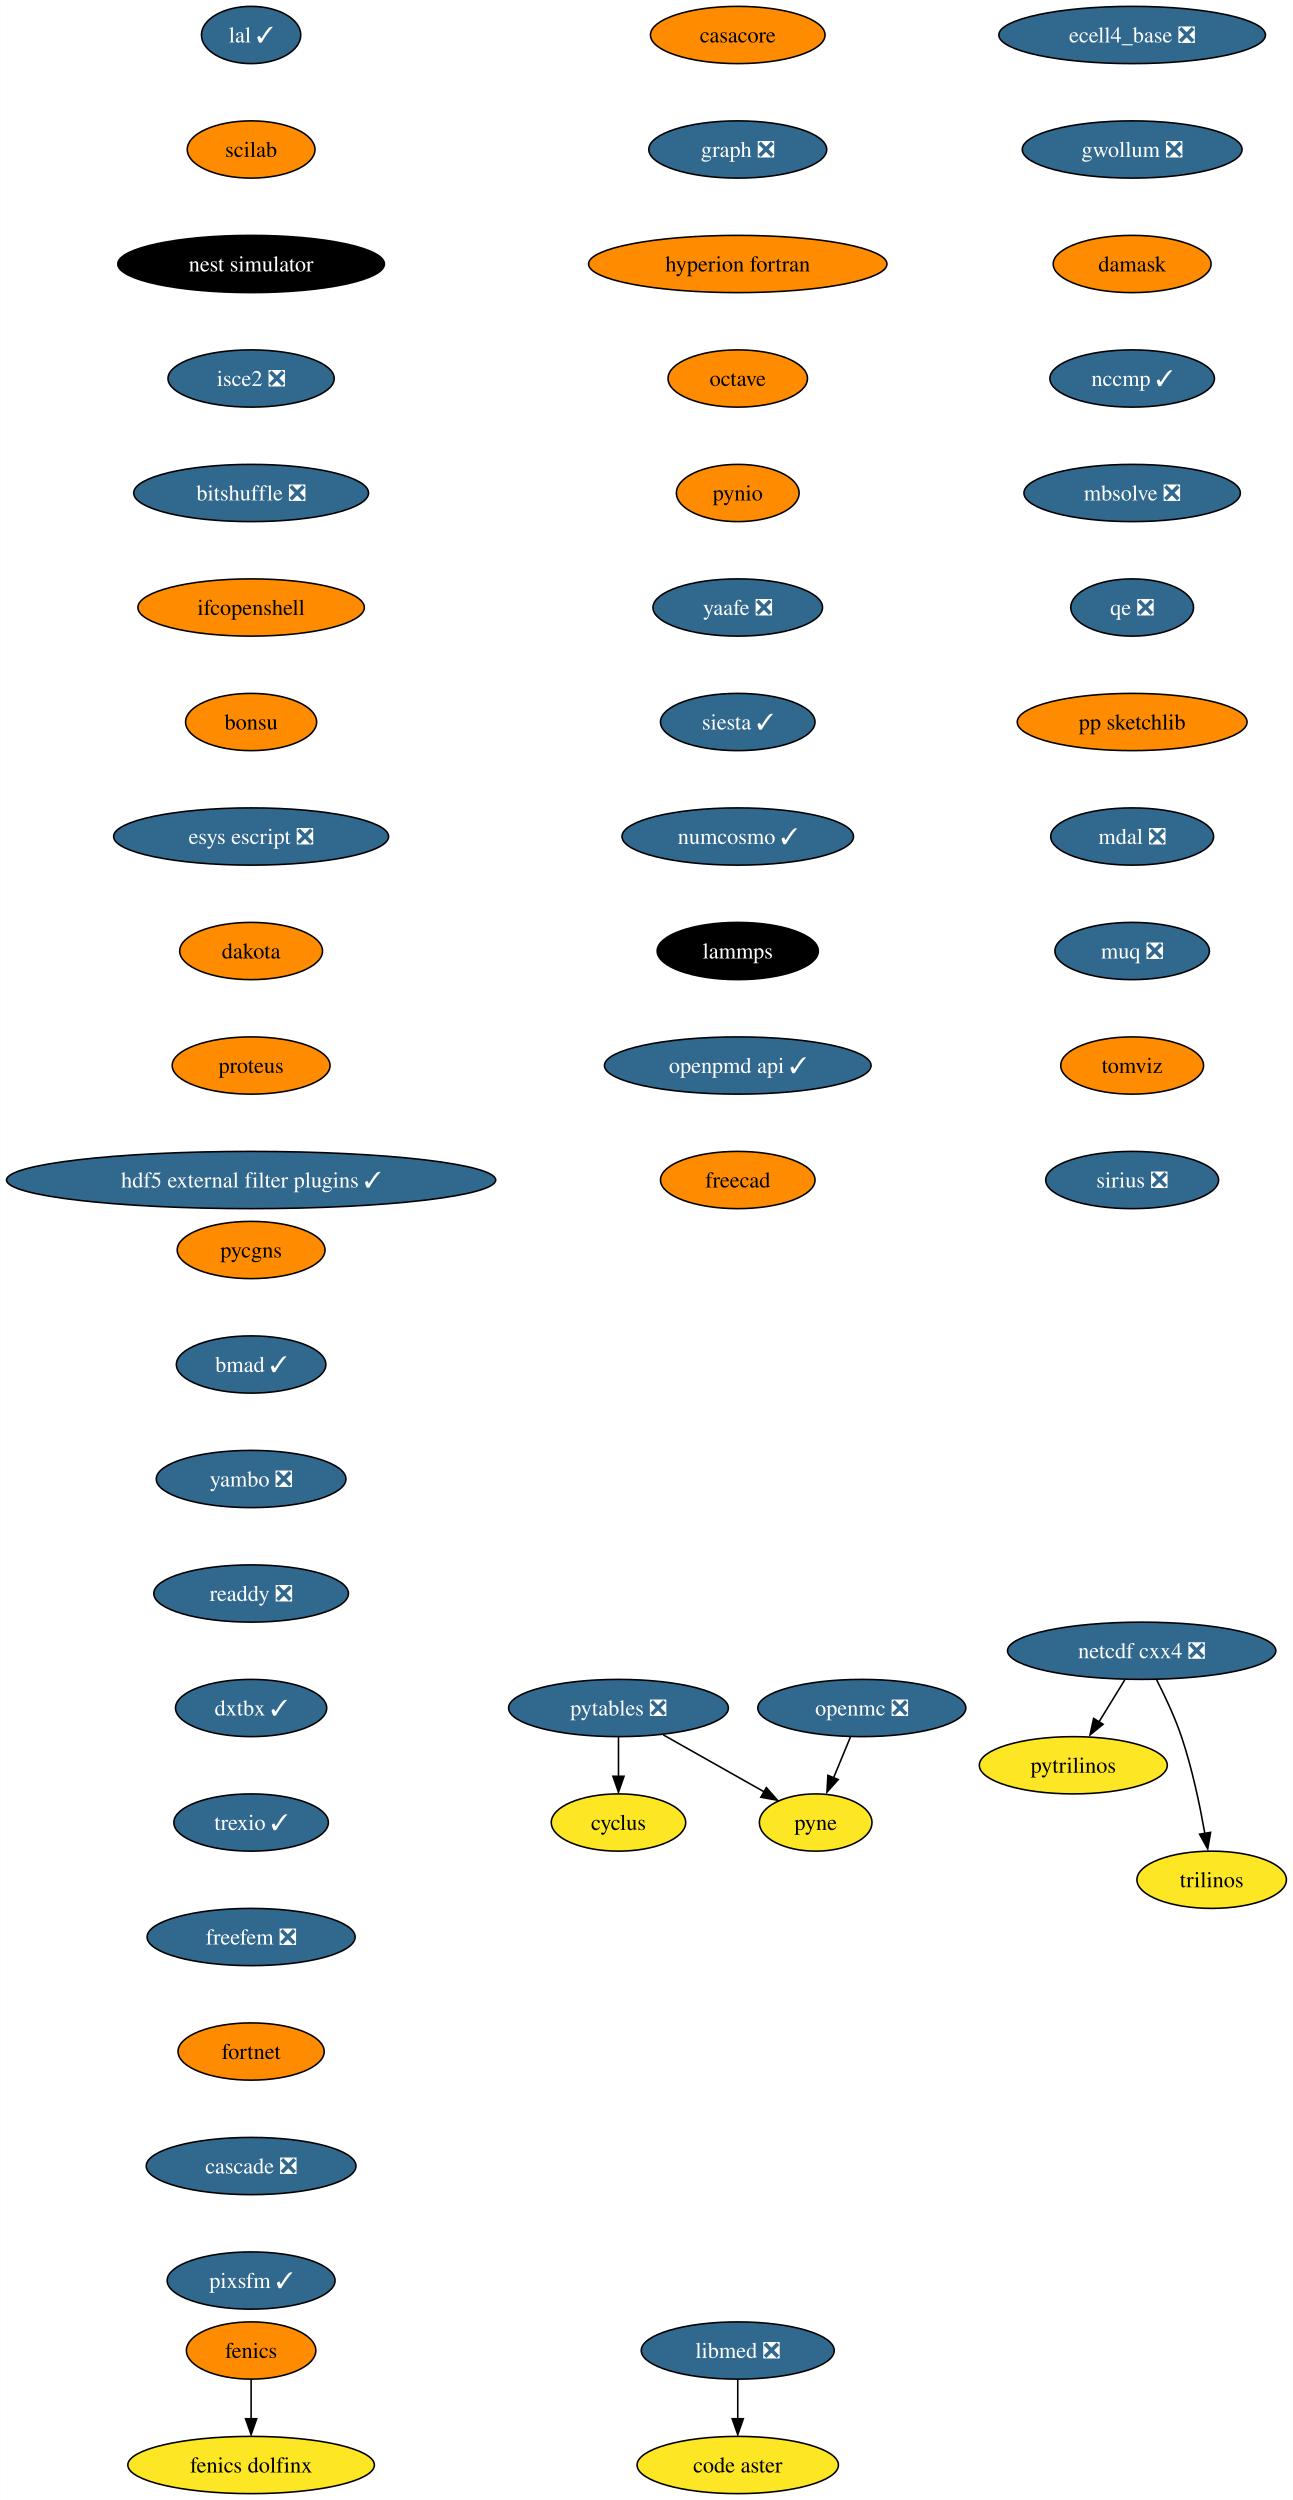
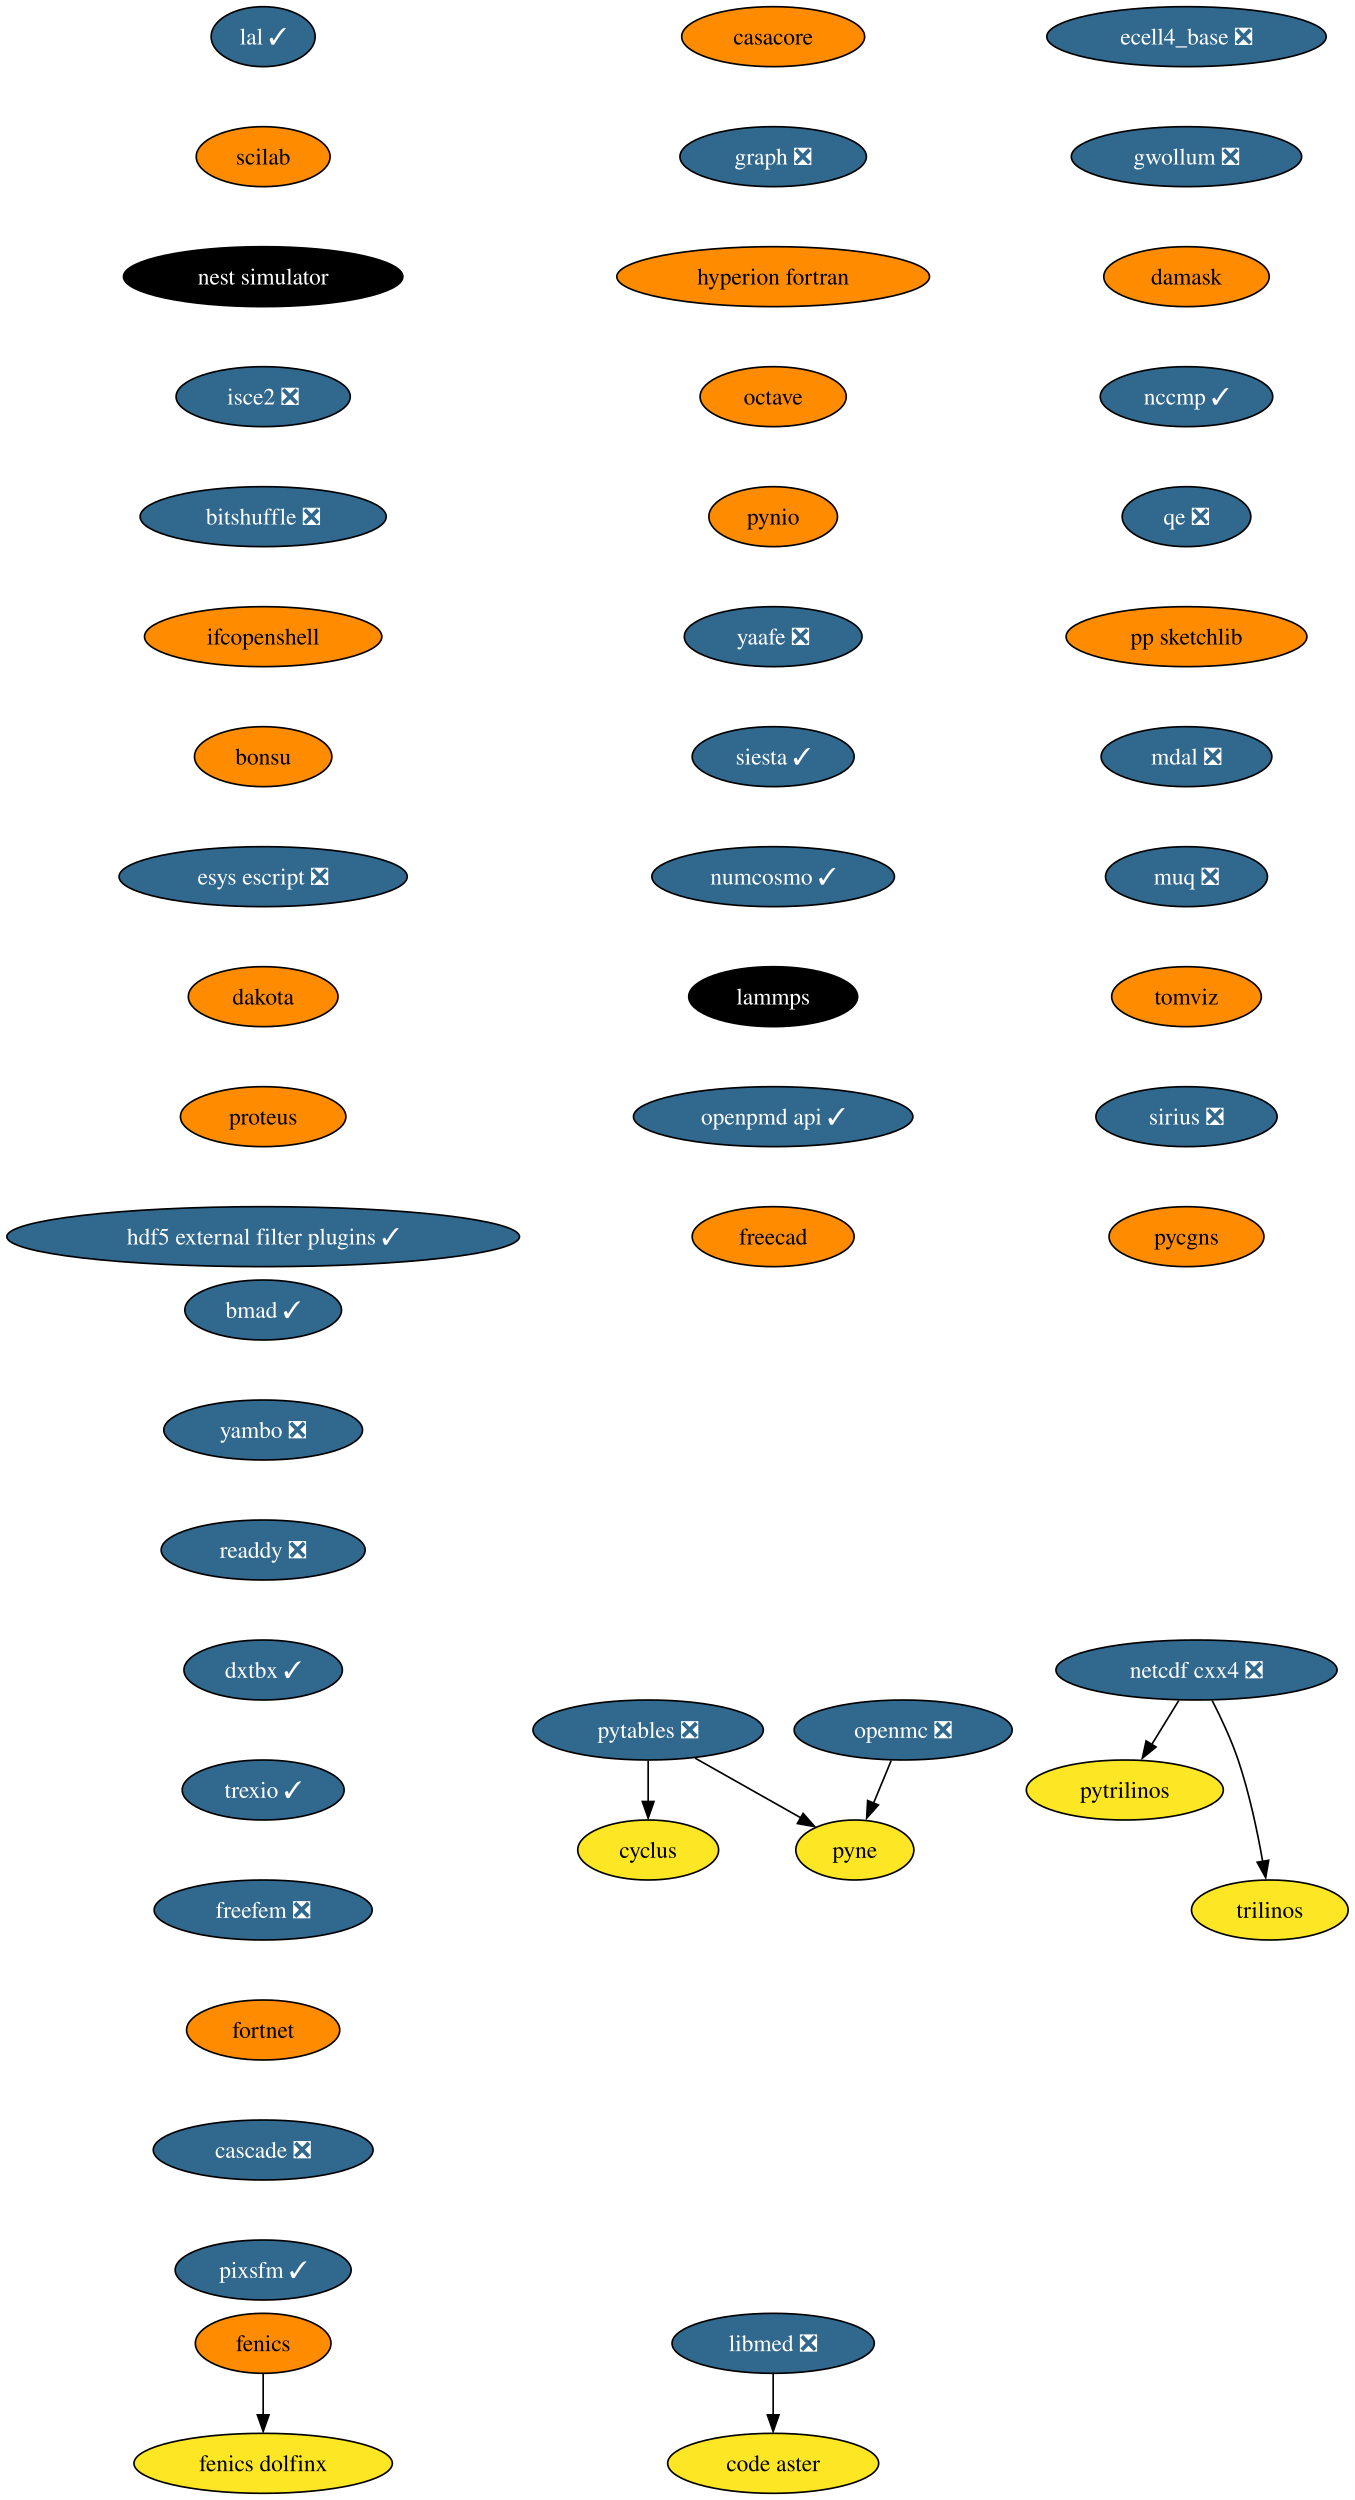
- <svg xmlns="http://www.w3.org/2000/svg" xmlns:xlink="http://www.w3.org/1999/xlink" width="813pt" height="1572pt" viewBox="0.00 0.00 812.80 1572.00">
-   <g id="graph0" class="graph" transform="scale(1 1) rotate(0) translate(4 1568)">
-     <polygon fill="white" stroke="none" points="-4,4 -4,-1568 808.8,-1568 808.8,4 -4,4" />
+ <svg xmlns="http://www.w3.org/2000/svg" xmlns:xlink="http://www.w3.org/1999/xlink" width="813pt" height="1500pt" viewBox="0.00 0.00 812.80 1500.00">
+   <g id="graph0" class="graph" transform="scale(1 1) rotate(0) translate(4 1496)">
+     <polygon fill="white" stroke="none" points="-4,4 -4,-1496 808.8,-1496 808.8,4 -4,4" />
    <g id="node1" class="node">
      <g id="a_node1">
        <a xlink:href="https://github.com/conda-forge/casacore-feedstock" xlink:title="casacore">
-           <ellipse fill="#ff8c00" stroke="black" cx="459.8" cy="-1546" rx="54.89" ry="18" />
-           <text text-anchor="middle" x="459.8" y="-1541.33" font-family="Times,serif" font-size="14.00">casacore</text>
+           <ellipse fill="#ff8c00" stroke="black" cx="459.8" cy="-1474" rx="54.89" ry="18" />
+           <text text-anchor="middle" x="459.8" y="-1469.33" font-family="Times,serif" font-size="14.00">casacore</text>
        </a>
      </g>
    </g>
    <g id="node2" class="node">
      <g id="a_node2">
        <a xlink:href="https://github.com/conda-forge/graph-feedstock/pull/10" xlink:title="graph ❎">
-           <ellipse fill="#31688e" stroke="black" cx="459.8" cy="-1474" rx="55.94" ry="18" />
-           <text text-anchor="middle" x="459.8" y="-1469.33" font-family="Times,serif" font-size="14.00" fill="white">graph ❎</text>
+           <ellipse fill="#31688e" stroke="black" cx="459.8" cy="-1402" rx="55.94" ry="18" />
+           <text text-anchor="middle" x="459.8" y="-1397.33" font-family="Times,serif" font-size="14.00" fill="white">graph ❎</text>
        </a>
      </g>
    </g>
    <g id="node6" class="node">
      <g id="a_node6">
        <a xlink:href="https://github.com/conda-forge/hyperion-fortran-feedstock" xlink:title="hyperion fortran">
-           <ellipse fill="#ff8c00" stroke="black" cx="459.8" cy="-1402" rx="93.82" ry="18" />
-           <text text-anchor="middle" x="459.8" y="-1397.33" font-family="Times,serif" font-size="14.00">hyperion fortran</text>
+           <ellipse fill="#ff8c00" stroke="black" cx="459.8" cy="-1330" rx="93.82" ry="18" />
+           <text text-anchor="middle" x="459.8" y="-1325.33" font-family="Times,serif" font-size="14.00">hyperion fortran</text>
        </a>
      </g>
    </g>
    <g id="node3" class="node">
      <g id="a_node3">
        <a xlink:href="https://github.com/conda-forge/cyclus-feedstock" xlink:title="cyclus">
-           <ellipse fill="#fde725" stroke="black" cx="384.8" cy="-422" rx="42.26" ry="18" />
-           <text text-anchor="middle" x="384.8" y="-417.32" font-family="Times,serif" font-size="14.00">cyclus</text>
+           <ellipse fill="#fde725" stroke="black" cx="384.8" cy="-386" rx="42.26" ry="18" />
+           <text text-anchor="middle" x="384.8" y="-381.32" font-family="Times,serif" font-size="14.00">cyclus</text>
        </a>
      </g>
    </g>
    <g id="node4" class="node">
      <g id="a_node4">
        <a xlink:href="https://github.com/conda-forge/fenics-feedstock" xlink:title="fenics">
          <ellipse fill="#ff8c00" stroke="black" cx="153.8" cy="-90" rx="40.69" ry="18" />
          <text text-anchor="middle" x="153.8" y="-85.33" font-family="Times,serif" font-size="14.00">fenics</text>
        </a>
      </g>
    </g>
    <g id="node5" class="node">
      <g id="a_node5">
        <a xlink:href="https://github.com/conda-forge/fenics-dolfinx-feedstock" xlink:title="fenics dolfinx">
          <ellipse fill="#fde725" stroke="black" cx="153.8" cy="-18" rx="77.52" ry="18" />
          <text text-anchor="middle" x="153.8" y="-13.32" font-family="Times,serif" font-size="14.00">fenics dolfinx</text>
        </a>
      </g>
    </g>
    <g id="edge2" class="edge">
      <path fill="none" stroke="black" d="M153.8,-71.7C153.8,-64.24 153.8,-55.32 153.8,-46.97" />
      <polygon fill="black" stroke="black" points="157.3,-47.1 153.8,-37.1 150.3,-47.1 157.3,-47.1" />
    </g>
    <g id="node7" class="node">
      <g id="a_node7">
        <a xlink:href="https://github.com/conda-forge/octave-feedstock" xlink:title="octave">
-           <ellipse fill="#ff8c00" stroke="black" cx="459.8" cy="-1330" rx="43.84" ry="18" />
-           <text text-anchor="middle" x="459.8" y="-1325.33" font-family="Times,serif" font-size="14.00">octave</text>
+           <ellipse fill="#ff8c00" stroke="black" cx="459.8" cy="-1258" rx="43.84" ry="18" />
+           <text text-anchor="middle" x="459.8" y="-1253.33" font-family="Times,serif" font-size="14.00">octave</text>
        </a>
      </g>
    </g>
    <g id="node11" class="node">
      <g id="a_node11">
        <a xlink:href="https://github.com/conda-forge/pynio-feedstock" xlink:title="pynio">
-           <ellipse fill="#ff8c00" stroke="black" cx="459.8" cy="-1258" rx="38.58" ry="18" />
-           <text text-anchor="middle" x="459.8" y="-1253.33" font-family="Times,serif" font-size="14.00">pynio</text>
+           <ellipse fill="#ff8c00" stroke="black" cx="459.8" cy="-1186" rx="38.58" ry="18" />
+           <text text-anchor="middle" x="459.8" y="-1181.33" font-family="Times,serif" font-size="14.00">pynio</text>
        </a>
      </g>
    </g>
    <g id="node8" class="node">
      <g id="a_node8">
        <a xlink:href="https://github.com/conda-forge/netcdf-cxx4-feedstock/pull/47" xlink:title="netcdf cxx4 ❎">
-           <ellipse fill="#31688e" stroke="black" cx="713.8" cy="-530" rx="84.35" ry="18" />
-           <text text-anchor="middle" x="713.8" y="-525.33" font-family="Times,serif" font-size="14.00" fill="white">netcdf cxx4 ❎</text>
+           <ellipse fill="#31688e" stroke="black" cx="713.8" cy="-494" rx="84.35" ry="18" />
+           <text text-anchor="middle" x="713.8" y="-489.32" font-family="Times,serif" font-size="14.00" fill="white">netcdf cxx4 ❎</text>
        </a>
      </g>
    </g>
    <g id="node9" class="node">
      <g id="a_node9">
        <a xlink:href="https://github.com/conda-forge/pytrilinos-feedstock" xlink:title="pytrilinos">
-           <ellipse fill="#fde725" stroke="black" cx="670.8" cy="-458" rx="59.1" ry="18" />
-           <text text-anchor="middle" x="670.8" y="-453.32" font-family="Times,serif" font-size="14.00">pytrilinos</text>
+           <ellipse fill="#fde725" stroke="black" cx="670.8" cy="-422" rx="59.1" ry="18" />
+           <text text-anchor="middle" x="670.8" y="-417.32" font-family="Times,serif" font-size="14.00">pytrilinos</text>
        </a>
      </g>
    </g>
    <g id="edge5" class="edge">
-       <path fill="none" stroke="black" d="M703.17,-511.7C698.28,-503.73 692.36,-494.1 686.93,-485.26" />
-       <polygon fill="black" stroke="black" points="689.52,-483.79 681.31,-477.1 683.56,-487.46 689.52,-483.79" />
+       <path fill="none" stroke="black" d="M703.17,-475.7C698.28,-467.73 692.36,-458.1 686.93,-449.26" />
+       <polygon fill="black" stroke="black" points="689.52,-447.79 681.31,-441.1 683.56,-451.46 689.52,-447.79" />
    </g>
    <g id="node10" class="node">
      <g id="a_node10">
        <a xlink:href="https://github.com/conda-forge/trilinos-feedstock" xlink:title="trilinos">
-           <ellipse fill="#fde725" stroke="black" cx="757.8" cy="-386" rx="47" ry="18" />
-           <text text-anchor="middle" x="757.8" y="-381.32" font-family="Times,serif" font-size="14.00">trilinos</text>
+           <ellipse fill="#fde725" stroke="black" cx="757.8" cy="-350" rx="47" ry="18" />
+           <text text-anchor="middle" x="757.8" y="-345.32" font-family="Times,serif" font-size="14.00">trilinos</text>
        </a>
      </g>
    </g>
    <g id="edge6" class="edge">
-       <path fill="none" stroke="black" d="M723.18,-511.75C728.38,-501.59 734.63,-488.34 738.8,-476 745.51,-456.11 750.38,-432.88 753.5,-415.15" />
-       <polygon fill="black" stroke="black" points="757.11,-415.82 755.31,-405.38 750.2,-414.66 757.11,-415.82" />
+       <path fill="none" stroke="black" d="M723.18,-475.75C728.38,-465.59 734.63,-452.34 738.8,-440 745.51,-420.11 750.38,-396.88 753.5,-379.15" />
+       <polygon fill="black" stroke="black" points="757.11,-379.82 755.31,-369.38 750.2,-378.66 757.11,-379.82" />
    </g>
    <g id="node14" class="node">
      <g id="a_node14">
        <a xlink:href="https://github.com/conda-forge/yaafe-feedstock/pull/24" xlink:title="yaafe ❎">
-           <ellipse fill="#31688e" stroke="black" cx="459.8" cy="-1186" rx="53.31" ry="18" />
-           <text text-anchor="middle" x="459.8" y="-1181.33" font-family="Times,serif" font-size="14.00" fill="white">yaafe ❎</text>
+           <ellipse fill="#31688e" stroke="black" cx="459.8" cy="-1114" rx="53.31" ry="18" />
+           <text text-anchor="middle" x="459.8" y="-1109.33" font-family="Times,serif" font-size="14.00" fill="white">yaafe ❎</text>
        </a>
      </g>
    </g>
    <g id="node12" class="node">
      <g id="a_node12">
        <a xlink:href="https://github.com/conda-forge/openmc-feedstock/pull/65" xlink:title="openmc ❎">
-           <ellipse fill="#31688e" stroke="black" cx="537.8" cy="-494" rx="65.41" ry="18" />
-           <text text-anchor="middle" x="537.8" y="-489.32" font-family="Times,serif" font-size="14.00" fill="white">openmc ❎</text>
+           <ellipse fill="#31688e" stroke="black" cx="537.8" cy="-458" rx="65.41" ry="18" />
+           <text text-anchor="middle" x="537.8" y="-453.32" font-family="Times,serif" font-size="14.00" fill="white">openmc ❎</text>
        </a>
      </g>
    </g>
    <g id="node13" class="node">
      <g id="a_node13">
        <a xlink:href="https://github.com/conda-forge/pyne-feedstock" xlink:title="pyne">
-           <ellipse fill="#fde725" stroke="black" cx="508.8" cy="-422" rx="35.42" ry="18" />
-           <text text-anchor="middle" x="508.8" y="-417.32" font-family="Times,serif" font-size="14.00">pyne</text>
+           <ellipse fill="#fde725" stroke="black" cx="508.8" cy="-386" rx="35.42" ry="18" />
+           <text text-anchor="middle" x="508.8" y="-381.32" font-family="Times,serif" font-size="14.00">pyne</text>
        </a>
      </g>
    </g>
    <g id="edge8" class="edge">
-       <path fill="none" stroke="black" d="M530.63,-475.7C527.44,-467.98 523.59,-458.71 520.03,-450.11" />
-       <polygon fill="black" stroke="black" points="522.95,-449 515.89,-441.1 516.48,-451.68 522.95,-449" />
+       <path fill="none" stroke="black" d="M530.63,-439.7C527.44,-431.98 523.59,-422.71 520.03,-414.11" />
+       <polygon fill="black" stroke="black" points="522.95,-413 515.89,-405.1 516.48,-415.68 522.95,-413" />
    </g>
    <g id="node16" class="node">
      <g id="a_node16">
        <a xlink:href="https://github.com/conda-forge/siesta-feedstock/pull/41" xlink:title="siesta ✓">
-           <ellipse fill="#31688e" stroke="black" cx="459.8" cy="-1114" rx="48.58" ry="18" />
-           <text text-anchor="middle" x="459.8" y="-1109.33" font-family="Times,serif" font-size="14.00" fill="white">siesta ✓</text>
+           <ellipse fill="#31688e" stroke="black" cx="459.8" cy="-1042" rx="48.58" ry="18" />
+           <text text-anchor="middle" x="459.8" y="-1037.33" font-family="Times,serif" font-size="14.00" fill="white">siesta ✓</text>
        </a>
      </g>
    </g>
    <g id="node15" class="node">
      <g id="a_node15">
        <a xlink:href="https://github.com/conda-forge/pytables-feedstock/pull/89" xlink:title="pytables ❎">
-           <ellipse fill="#31688e" stroke="black" cx="384.8" cy="-494" rx="69.1" ry="18" />
-           <text text-anchor="middle" x="384.8" y="-489.32" font-family="Times,serif" font-size="14.00" fill="white">pytables ❎</text>
+           <ellipse fill="#31688e" stroke="black" cx="384.8" cy="-458" rx="69.1" ry="18" />
+           <text text-anchor="middle" x="384.8" y="-453.32" font-family="Times,serif" font-size="14.00" fill="white">pytables ❎</text>
        </a>
      </g>
    </g>
    <g id="edge10" class="edge">
-       <path fill="none" stroke="black" d="M384.8,-475.7C384.8,-468.24 384.8,-459.32 384.8,-450.97" />
-       <polygon fill="black" stroke="black" points="388.3,-451.1 384.8,-441.1 381.3,-451.1 388.3,-451.1" />
+       <path fill="none" stroke="black" d="M384.8,-439.7C384.8,-432.24 384.8,-423.32 384.8,-414.97" />
+       <polygon fill="black" stroke="black" points="388.3,-415.1 384.8,-405.1 381.3,-415.1 388.3,-415.1" />
    </g>
    <g id="edge11" class="edge">
-       <path fill="none" stroke="black" d="M412.94,-477.12C431.76,-466.49 456.6,-452.47 476.28,-441.36" />
-       <polygon fill="black" stroke="black" points="477.77,-443.97 484.75,-436.01 474.32,-437.88 477.77,-443.97" />
+       <path fill="none" stroke="black" d="M412.94,-441.12C431.76,-430.49 456.6,-416.47 476.28,-405.36" />
+       <polygon fill="black" stroke="black" points="477.77,-407.97 484.75,-400.01 474.32,-401.88 477.77,-407.97" />
    </g>
    <g id="node17" class="node">
      <g id="a_node17">
        <a xlink:href="https://github.com/conda-forge/numcosmo-feedstock/pull/39" xlink:title="numcosmo ✓">
-           <ellipse fill="#31688e" stroke="black" cx="459.8" cy="-1042" rx="72.78" ry="18" />
-           <text text-anchor="middle" x="459.8" y="-1037.33" font-family="Times,serif" font-size="14.00" fill="white">numcosmo ✓</text>
+           <ellipse fill="#31688e" stroke="black" cx="459.8" cy="-970" rx="72.78" ry="18" />
+           <text text-anchor="middle" x="459.8" y="-965.33" font-family="Times,serif" font-size="14.00" fill="white">numcosmo ✓</text>
        </a>
      </g>
    </g>
    <g id="node18" class="node">
      <g id="a_node18">
        <a xlink:href="https://github.com/conda-forge/lammps-feedstock" xlink:title="lammps">
-           <ellipse fill="#000000" stroke="black" cx="459.8" cy="-970" rx="50.68" ry="18" />
-           <text text-anchor="middle" x="459.8" y="-965.33" font-family="Times,serif" font-size="14.00" fill="white">lammps</text>
+           <ellipse fill="#000000" stroke="black" cx="459.8" cy="-898" rx="50.68" ry="18" />
+           <text text-anchor="middle" x="459.8" y="-893.33" font-family="Times,serif" font-size="14.00" fill="white">lammps</text>
        </a>
      </g>
    </g>
    <g id="node21" class="node">
      <g id="a_node21">
        <a xlink:href="https://github.com/conda-forge/openpmd-api-feedstock/pull/109" xlink:title="openpmd api ✓">
-           <ellipse fill="#31688e" stroke="black" cx="459.8" cy="-898" rx="83.83" ry="18" />
-           <text text-anchor="middle" x="459.8" y="-893.33" font-family="Times,serif" font-size="14.00" fill="white">openpmd api ✓</text>
+           <ellipse fill="#31688e" stroke="black" cx="459.8" cy="-826" rx="83.83" ry="18" />
+           <text text-anchor="middle" x="459.8" y="-821.33" font-family="Times,serif" font-size="14.00" fill="white">openpmd api ✓</text>
        </a>
      </g>
    </g>
    <g id="node19" class="node">
      <g id="a_node19">
        <a xlink:href="https://github.com/conda-forge/libmed-feedstock/pull/43" xlink:title="libmed ❎">
          <ellipse fill="#31688e" stroke="black" cx="459.8" cy="-90" rx="60.68" ry="18" />
          <text text-anchor="middle" x="459.8" y="-85.33" font-family="Times,serif" font-size="14.00" fill="white">libmed ❎</text>
        </a>
      </g>
    </g>
    <g id="node20" class="node">
      <g id="a_node20">
        <a xlink:href="https://github.com/conda-forge/code-aster-feedstock" xlink:title="code aster">
          <ellipse fill="#fde725" stroke="black" cx="459.8" cy="-18" rx="63.31" ry="18" />
          <text text-anchor="middle" x="459.8" y="-13.32" font-family="Times,serif" font-size="14.00">code aster</text>
        </a>
      </g>
    </g>
    <g id="edge15" class="edge">
      <path fill="none" stroke="black" d="M459.8,-71.7C459.8,-64.24 459.8,-55.32 459.8,-46.97" />
      <polygon fill="black" stroke="black" points="463.3,-47.1 459.8,-37.1 456.3,-47.1 463.3,-47.1" />
    </g>
    <g id="node22" class="node">
      <g id="a_node22">
        <a xlink:href="https://github.com/conda-forge/freecad-feedstock" xlink:title="freecad">
-           <ellipse fill="#ff8c00" stroke="black" cx="459.8" cy="-826" rx="48.58" ry="18" />
-           <text text-anchor="middle" x="459.8" y="-821.33" font-family="Times,serif" font-size="14.00">freecad</text>
+           <ellipse fill="#ff8c00" stroke="black" cx="459.8" cy="-754" rx="48.58" ry="18" />
+           <text text-anchor="middle" x="459.8" y="-749.33" font-family="Times,serif" font-size="14.00">freecad</text>
        </a>
      </g>
    </g>
    <g id="node23" class="node">
      <g id="a_node23">
        <a xlink:href="https://github.com/conda-forge/lal-feedstock/pull/90" xlink:title="lal ✓">
-           <ellipse fill="#31688e" stroke="black" cx="153.8" cy="-1546" rx="31.22" ry="18" />
-           <text text-anchor="middle" x="153.8" y="-1541.33" font-family="Times,serif" font-size="14.00" fill="white">lal ✓</text>
+           <ellipse fill="#31688e" stroke="black" cx="153.8" cy="-1474" rx="31.22" ry="18" />
+           <text text-anchor="middle" x="153.8" y="-1469.33" font-family="Times,serif" font-size="14.00" fill="white">lal ✓</text>
        </a>
      </g>
    </g>
    <g id="node24" class="node">
      <g id="a_node24">
        <a xlink:href="https://github.com/conda-forge/scilab-feedstock" xlink:title="scilab">
-           <ellipse fill="#ff8c00" stroke="black" cx="153.8" cy="-1474" rx="40.16" ry="18" />
-           <text text-anchor="middle" x="153.8" y="-1469.33" font-family="Times,serif" font-size="14.00">scilab</text>
+           <ellipse fill="#ff8c00" stroke="black" cx="153.8" cy="-1402" rx="40.16" ry="18" />
+           <text text-anchor="middle" x="153.8" y="-1397.33" font-family="Times,serif" font-size="14.00">scilab</text>
        </a>
      </g>
    </g>
    <g id="node25" class="node">
      <g id="a_node25">
        <a xlink:href="https://github.com/conda-forge/nest-simulator-feedstock" xlink:title="nest simulator">
-           <ellipse fill="#000000" stroke="black" cx="153.8" cy="-1402" rx="83.83" ry="18" />
-           <text text-anchor="middle" x="153.8" y="-1397.33" font-family="Times,serif" font-size="14.00" fill="white">nest simulator</text>
+           <ellipse fill="#000000" stroke="black" cx="153.8" cy="-1330" rx="83.83" ry="18" />
+           <text text-anchor="middle" x="153.8" y="-1325.33" font-family="Times,serif" font-size="14.00" fill="white">nest simulator</text>
        </a>
      </g>
    </g>
    <g id="node26" class="node">
      <g id="a_node26">
        <a xlink:href="https://github.com/conda-forge/isce2-feedstock/pull/65" xlink:title="isce2 ❎">
-           <ellipse fill="#31688e" stroke="black" cx="153.8" cy="-1330" rx="52.26" ry="18" />
-           <text text-anchor="middle" x="153.8" y="-1325.33" font-family="Times,serif" font-size="14.00" fill="white">isce2 ❎</text>
+           <ellipse fill="#31688e" stroke="black" cx="153.8" cy="-1258" rx="52.26" ry="18" />
+           <text text-anchor="middle" x="153.8" y="-1253.33" font-family="Times,serif" font-size="14.00" fill="white">isce2 ❎</text>
        </a>
      </g>
    </g>
    <g id="node27" class="node">
      <g id="a_node27">
        <a xlink:href="https://github.com/conda-forge/bitshuffle-feedstock/pull/39" xlink:title="bitshuffle ❎">
-           <ellipse fill="#31688e" stroke="black" cx="153.8" cy="-1258" rx="73.83" ry="18" />
-           <text text-anchor="middle" x="153.8" y="-1253.33" font-family="Times,serif" font-size="14.00" fill="white">bitshuffle ❎</text>
+           <ellipse fill="#31688e" stroke="black" cx="153.8" cy="-1186" rx="73.83" ry="18" />
+           <text text-anchor="middle" x="153.8" y="-1181.33" font-family="Times,serif" font-size="14.00" fill="white">bitshuffle ❎</text>
        </a>
      </g>
    </g>
    <g id="node28" class="node">
      <g id="a_node28">
        <a xlink:href="https://github.com/conda-forge/ifcopenshell-feedstock" xlink:title="ifcopenshell">
-           <ellipse fill="#ff8c00" stroke="black" cx="153.8" cy="-1186" rx="71.2" ry="18" />
-           <text text-anchor="middle" x="153.8" y="-1181.33" font-family="Times,serif" font-size="14.00">ifcopenshell</text>
+           <ellipse fill="#ff8c00" stroke="black" cx="153.8" cy="-1114" rx="71.2" ry="18" />
+           <text text-anchor="middle" x="153.8" y="-1109.33" font-family="Times,serif" font-size="14.00">ifcopenshell</text>
        </a>
      </g>
    </g>
    <g id="node29" class="node">
      <g id="a_node29">
        <a xlink:href="https://github.com/conda-forge/bonsu-feedstock" xlink:title="bonsu">
-           <ellipse fill="#ff8c00" stroke="black" cx="153.8" cy="-1114" rx="41.21" ry="18" />
-           <text text-anchor="middle" x="153.8" y="-1109.33" font-family="Times,serif" font-size="14.00">bonsu</text>
+           <ellipse fill="#ff8c00" stroke="black" cx="153.8" cy="-1042" rx="41.21" ry="18" />
+           <text text-anchor="middle" x="153.8" y="-1037.33" font-family="Times,serif" font-size="14.00">bonsu</text>
        </a>
      </g>
    </g>
    <g id="node30" class="node">
      <g id="a_node30">
        <a xlink:href="https://github.com/conda-forge/esys-escript-feedstock/pull/63" xlink:title="esys escript ❎">
-           <ellipse fill="#31688e" stroke="black" cx="153.8" cy="-1042" rx="86.46" ry="18" />
-           <text text-anchor="middle" x="153.8" y="-1037.33" font-family="Times,serif" font-size="14.00" fill="white">esys escript ❎</text>
+           <ellipse fill="#31688e" stroke="black" cx="153.8" cy="-970" rx="86.46" ry="18" />
+           <text text-anchor="middle" x="153.8" y="-965.33" font-family="Times,serif" font-size="14.00" fill="white">esys escript ❎</text>
        </a>
      </g>
    </g>
    <g id="node31" class="node">
      <g id="a_node31">
        <a xlink:href="https://github.com/conda-forge/dakota-feedstock" xlink:title="dakota">
-           <ellipse fill="#ff8c00" stroke="black" cx="153.8" cy="-970" rx="44.9" ry="18" />
-           <text text-anchor="middle" x="153.8" y="-965.33" font-family="Times,serif" font-size="14.00">dakota</text>
+           <ellipse fill="#ff8c00" stroke="black" cx="153.8" cy="-898" rx="44.9" ry="18" />
+           <text text-anchor="middle" x="153.8" y="-893.33" font-family="Times,serif" font-size="14.00">dakota</text>
        </a>
      </g>
    </g>
    <g id="node32" class="node">
      <g id="a_node32">
        <a xlink:href="https://github.com/conda-forge/proteus-feedstock" xlink:title="proteus">
-           <ellipse fill="#ff8c00" stroke="black" cx="153.8" cy="-898" rx="49.63" ry="18" />
-           <text text-anchor="middle" x="153.8" y="-893.33" font-family="Times,serif" font-size="14.00">proteus</text>
+           <ellipse fill="#ff8c00" stroke="black" cx="153.8" cy="-826" rx="49.63" ry="18" />
+           <text text-anchor="middle" x="153.8" y="-821.33" font-family="Times,serif" font-size="14.00">proteus</text>
        </a>
      </g>
    </g>
    <g id="node33" class="node">
      <g id="a_node33">
        <a xlink:href="https://github.com/conda-forge/hdf5-external-filter-plugins-feedstock/pull/22" xlink:title="hdf5 external filter plugins ✓">
-           <ellipse fill="#31688e" stroke="black" cx="153.8" cy="-826" rx="153.8" ry="18" />
-           <text text-anchor="middle" x="153.8" y="-821.33" font-family="Times,serif" font-size="14.00" fill="white">hdf5 external filter plugins ✓</text>
+           <ellipse fill="#31688e" stroke="black" cx="153.8" cy="-754" rx="153.8" ry="18" />
+           <text text-anchor="middle" x="153.8" y="-749.33" font-family="Times,serif" font-size="14.00" fill="white">hdf5 external filter plugins ✓</text>
        </a>
      </g>
    </g>
    <g id="node34" class="node">
      <g id="a_node34">
        <a xlink:href="https://github.com/conda-forge/ecell4_base-feedstock/pull/24" xlink:title="ecell4_base ❎">
-           <ellipse fill="#31688e" stroke="black" cx="707.8" cy="-1546" rx="83.83" ry="18" />
-           <text text-anchor="middle" x="707.8" y="-1541.33" font-family="Times,serif" font-size="14.00" fill="white">ecell4_base ❎</text>
+           <ellipse fill="#31688e" stroke="black" cx="707.8" cy="-1474" rx="83.83" ry="18" />
+           <text text-anchor="middle" x="707.8" y="-1469.33" font-family="Times,serif" font-size="14.00" fill="white">ecell4_base ❎</text>
        </a>
      </g>
    </g>
    <g id="node35" class="node">
      <g id="a_node35">
        <a xlink:href="https://github.com/conda-forge/gwollum-feedstock/pull/48" xlink:title="gwollum ❎">
-           <ellipse fill="#31688e" stroke="black" cx="707.8" cy="-1474" rx="69.1" ry="18" />
-           <text text-anchor="middle" x="707.8" y="-1469.33" font-family="Times,serif" font-size="14.00" fill="white">gwollum ❎</text>
+           <ellipse fill="#31688e" stroke="black" cx="707.8" cy="-1402" rx="69.1" ry="18" />
+           <text text-anchor="middle" x="707.8" y="-1397.33" font-family="Times,serif" font-size="14.00" fill="white">gwollum ❎</text>
        </a>
      </g>
    </g>
    <g id="node36" class="node">
      <g id="a_node36">
        <a xlink:href="https://github.com/conda-forge/damask-feedstock" xlink:title="damask">
-           <ellipse fill="#ff8c00" stroke="black" cx="707.8" cy="-1402" rx="49.63" ry="18" />
-           <text text-anchor="middle" x="707.8" y="-1397.33" font-family="Times,serif" font-size="14.00">damask</text>
+           <ellipse fill="#ff8c00" stroke="black" cx="707.8" cy="-1330" rx="49.63" ry="18" />
+           <text text-anchor="middle" x="707.8" y="-1325.33" font-family="Times,serif" font-size="14.00">damask</text>
        </a>
      </g>
    </g>
    <g id="node37" class="node">
      <g id="a_node37">
        <a xlink:href="https://github.com/conda-forge/nccmp-feedstock/pull/19" xlink:title="nccmp ✓">
-           <ellipse fill="#31688e" stroke="black" cx="707.8" cy="-1330" rx="51.74" ry="18" />
-           <text text-anchor="middle" x="707.8" y="-1325.33" font-family="Times,serif" font-size="14.00" fill="white">nccmp ✓</text>
+           <ellipse fill="#31688e" stroke="black" cx="707.8" cy="-1258" rx="51.74" ry="18" />
+           <text text-anchor="middle" x="707.8" y="-1253.33" font-family="Times,serif" font-size="14.00" fill="white">nccmp ✓</text>
        </a>
      </g>
    </g>
    <g id="node38" class="node">
      <g id="a_node38">
-         <a xlink:href="https://github.com/conda-forge/mbsolve-feedstock/pull/16" xlink:title="mbsolve ❎">
-           <ellipse fill="#31688e" stroke="black" cx="707.8" cy="-1258" rx="68.04" ry="18" />
-           <text text-anchor="middle" x="707.8" y="-1253.33" font-family="Times,serif" font-size="14.00" fill="white">mbsolve ❎</text>
-         </a>
-       </g>
-     </g>
-     <g id="node39" class="node">
-       <g id="a_node39">
        <a xlink:href="https://github.com/conda-forge/qe-feedstock/pull/43" xlink:title="qe ❎">
          <ellipse fill="#31688e" stroke="black" cx="707.8" cy="-1186" rx="38.58" ry="18" />
          <text text-anchor="middle" x="707.8" y="-1181.33" font-family="Times,serif" font-size="14.00" fill="white">qe ❎</text>
        </a>
      </g>
    </g>
-     <g id="node40" class="node">
-       <g id="a_node40">
+     <g id="node39" class="node">
+       <g id="a_node39">
        <a xlink:href="https://github.com/conda-forge/pp-sketchlib-feedstock" xlink:title="pp sketchlib">
          <ellipse fill="#ff8c00" stroke="black" cx="707.8" cy="-1114" rx="72.25" ry="18" />
          <text text-anchor="middle" x="707.8" y="-1109.33" font-family="Times,serif" font-size="14.00">pp sketchlib</text>
        </a>
      </g>
    </g>
-     <g id="node41" class="node">
-       <g id="a_node41">
+     <g id="node40" class="node">
+       <g id="a_node40">
        <a xlink:href="https://github.com/conda-forge/mdal-feedstock/pull/47" xlink:title="mdal ❎">
          <ellipse fill="#31688e" stroke="black" cx="707.8" cy="-1042" rx="51.21" ry="18" />
          <text text-anchor="middle" x="707.8" y="-1037.33" font-family="Times,serif" font-size="14.00" fill="white">mdal ❎</text>
        </a>
      </g>
    </g>
-     <g id="node42" class="node">
-       <g id="a_node42">
+     <g id="node41" class="node">
+       <g id="a_node41">
        <a xlink:href="https://github.com/conda-forge/muq-feedstock/pull/33" xlink:title="muq ❎">
          <ellipse fill="#31688e" stroke="black" cx="707.8" cy="-970" rx="48.58" ry="18" />
          <text text-anchor="middle" x="707.8" y="-965.33" font-family="Times,serif" font-size="14.00" fill="white">muq ❎</text>
        </a>
      </g>
    </g>
-     <g id="node43" class="node">
-       <g id="a_node43">
+     <g id="node42" class="node">
+       <g id="a_node42">
        <a xlink:href="https://github.com/conda-forge/tomviz-feedstock" xlink:title="tomviz">
          <ellipse fill="#ff8c00" stroke="black" cx="707.8" cy="-898" rx="44.9" ry="18" />
          <text text-anchor="middle" x="707.8" y="-893.33" font-family="Times,serif" font-size="14.00">tomviz</text>
        </a>
      </g>
    </g>
-     <g id="node44" class="node">
-       <g id="a_node44">
+     <g id="node43" class="node">
+       <g id="a_node43">
        <a xlink:href="https://github.com/conda-forge/sirius-feedstock/pull/22" xlink:title="sirius ❎">
          <ellipse fill="#31688e" stroke="black" cx="707.8" cy="-826" rx="54.36" ry="18" />
          <text text-anchor="middle" x="707.8" y="-821.33" font-family="Times,serif" font-size="14.00" fill="white">sirius ❎</text>
        </a>
      </g>
    </g>
+     <g id="node44" class="node">
+       <g id="a_node44">
+         <a xlink:href="https://github.com/conda-forge/pycgns-feedstock" xlink:title="pycgns">
+           <ellipse fill="#ff8c00" stroke="black" cx="707.8" cy="-754" rx="46.47" ry="18" />
+           <text text-anchor="middle" x="707.8" y="-749.33" font-family="Times,serif" font-size="14.00">pycgns</text>
+         </a>
+       </g>
+     </g>
    <g id="node45" class="node">
      <g id="a_node45">
-         <a xlink:href="https://github.com/conda-forge/pycgns-feedstock" xlink:title="pycgns">
-           <ellipse fill="#ff8c00" stroke="black" cx="153.8" cy="-782" rx="46.47" ry="18" />
-           <text text-anchor="middle" x="153.8" y="-777.33" font-family="Times,serif" font-size="14.00">pycgns</text>
-         </a>
-       </g>
-     </g>
-     <g id="node46" class="node">
-       <g id="a_node46">
        <a xlink:href="https://github.com/conda-forge/bmad-feedstock/pull/271" xlink:title="bmad ✓">
          <ellipse fill="#31688e" stroke="black" cx="153.8" cy="-710" rx="47" ry="18" />
          <text text-anchor="middle" x="153.8" y="-705.33" font-family="Times,serif" font-size="14.00" fill="white">bmad ✓</text>
        </a>
      </g>
    </g>
-     <g id="node47" class="node">
-       <g id="a_node47">
+     <g id="node46" class="node">
+       <g id="a_node46">
        <a xlink:href="https://github.com/conda-forge/yambo-feedstock/pull/20" xlink:title="yambo ❎">
          <ellipse fill="#31688e" stroke="black" cx="153.8" cy="-638" rx="59.63" ry="18" />
          <text text-anchor="middle" x="153.8" y="-633.33" font-family="Times,serif" font-size="14.00" fill="white">yambo ❎</text>
        </a>
      </g>
    </g>
-     <g id="node48" class="node">
-       <g id="a_node48">
+     <g id="node47" class="node">
+       <g id="a_node47">
        <a xlink:href="https://github.com/conda-forge/readdy-feedstock/pull/12" xlink:title="readdy ❎">
          <ellipse fill="#31688e" stroke="black" cx="153.8" cy="-566" rx="61.2" ry="18" />
          <text text-anchor="middle" x="153.8" y="-561.33" font-family="Times,serif" font-size="14.00" fill="white">readdy ❎</text>
        </a>
      </g>
    </g>
-     <g id="node49" class="node">
-       <g id="a_node49">
+     <g id="node48" class="node">
+       <g id="a_node48">
        <a xlink:href="https://github.com/conda-forge/dxtbx-feedstock/pull/52" xlink:title="dxtbx ✓">
          <ellipse fill="#31688e" stroke="black" cx="153.8" cy="-494" rx="47.53" ry="18" />
          <text text-anchor="middle" x="153.8" y="-489.32" font-family="Times,serif" font-size="14.00" fill="white">dxtbx ✓</text>
        </a>
      </g>
    </g>
-     <g id="node50" class="node">
-       <g id="a_node50">
+     <g id="node49" class="node">
+       <g id="a_node49">
        <a xlink:href="https://github.com/conda-forge/trexio-feedstock/pull/10" xlink:title="trexio ✓">
          <ellipse fill="#31688e" stroke="black" cx="153.8" cy="-422" rx="48.58" ry="18" />
          <text text-anchor="middle" x="153.8" y="-417.32" font-family="Times,serif" font-size="14.00" fill="white">trexio ✓</text>
        </a>
      </g>
    </g>
-     <g id="node51" class="node">
-       <g id="a_node51">
+     <g id="node50" class="node">
+       <g id="a_node50">
        <a xlink:href="https://github.com/conda-forge/freefem-feedstock/pull/11" xlink:title="freefem ❎">
          <ellipse fill="#31688e" stroke="black" cx="153.8" cy="-350" rx="65.41" ry="18" />
          <text text-anchor="middle" x="153.8" y="-345.32" font-family="Times,serif" font-size="14.00" fill="white">freefem ❎</text>
        </a>
      </g>
    </g>
-     <g id="node52" class="node">
-       <g id="a_node52">
+     <g id="node51" class="node">
+       <g id="a_node51">
        <a xlink:href="https://github.com/conda-forge/fortnet-feedstock" xlink:title="fortnet">
          <ellipse fill="#ff8c00" stroke="black" cx="153.8" cy="-278" rx="45.95" ry="18" />
          <text text-anchor="middle" x="153.8" y="-273.32" font-family="Times,serif" font-size="14.00">fortnet</text>
        </a>
      </g>
    </g>
-     <g id="node53" class="node">
-       <g id="a_node53">
+     <g id="node52" class="node">
+       <g id="a_node52">
        <a xlink:href="https://github.com/conda-forge/cascade-feedstock/pull/12" xlink:title="cascade ❎">
          <ellipse fill="#31688e" stroke="black" cx="153.8" cy="-206" rx="65.94" ry="18" />
          <text text-anchor="middle" x="153.8" y="-201.33" font-family="Times,serif" font-size="14.00" fill="white">cascade ❎</text>
        </a>
      </g>
    </g>
-     <g id="node54" class="node">
-       <g id="a_node54">
+     <g id="node53" class="node">
+       <g id="a_node53">
        <a xlink:href="https://github.com/conda-forge/pixsfm-feedstock/pull/8" xlink:title="pixsfm ✓">
          <ellipse fill="#31688e" stroke="black" cx="153.8" cy="-134" rx="52.79" ry="18" />
          <text text-anchor="middle" x="153.8" y="-129.32" font-family="Times,serif" font-size="14.00" fill="white">pixsfm ✓</text>
        </a>
      </g>
    </g>
  </g>
</svg>
